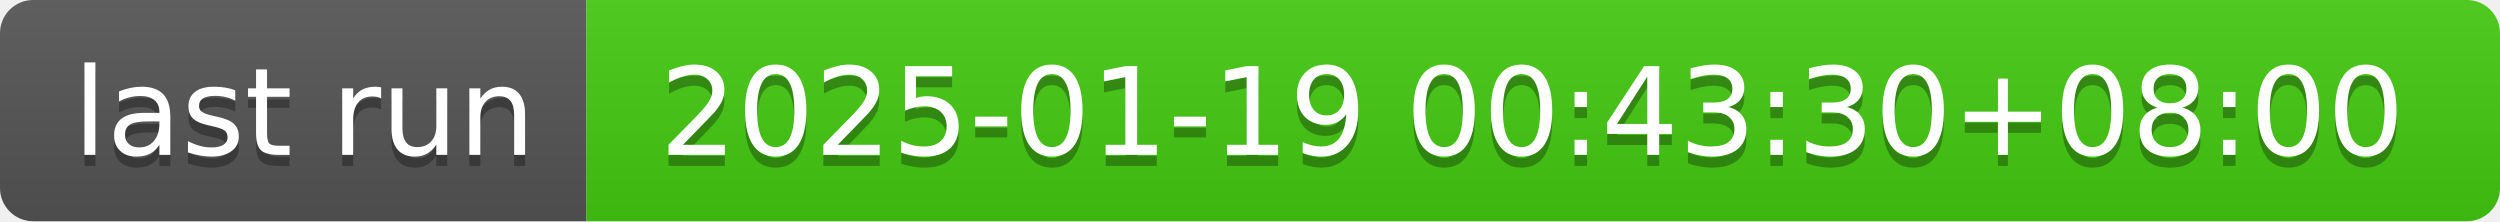
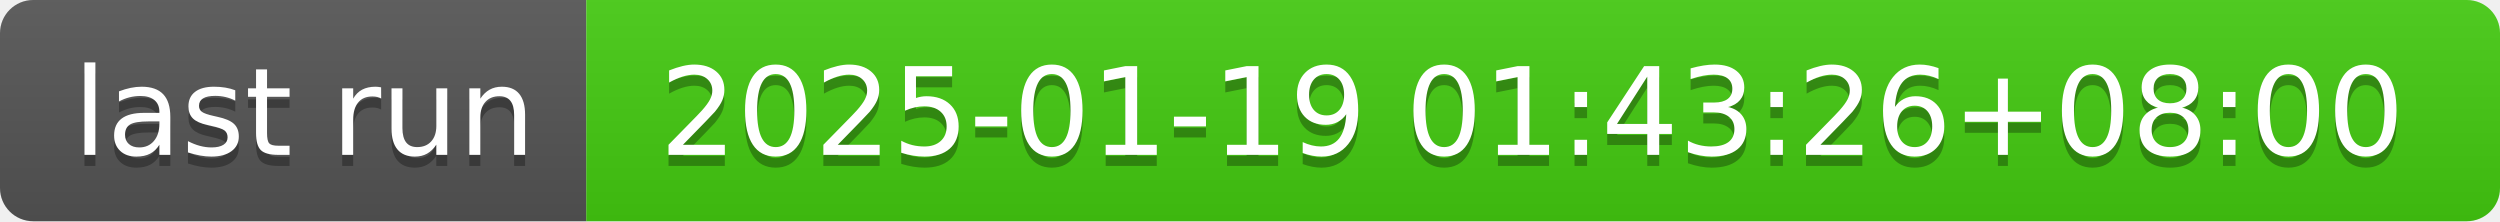
- <svg xmlns="http://www.w3.org/2000/svg" width="226" height="20" role="img" aria-label="last run: 2025-01-19 00:43:30+08:00">
+ <svg xmlns="http://www.w3.org/2000/svg" width="226" height="20" role="img" aria-label="last run: 2025-01-19 01:43:26+08:00">
  <linearGradient id="s" x2="0" y2="100%">
    <stop offset="0" stop-color="#bbb" stop-opacity=".1" />
    <stop offset="1" stop-opacity=".1" />
  </linearGradient>
  <clipPath id="r">
    <rect width="226" height="20" rx="3" fill="#fff" />
  </clipPath>
  <g clip-path="url(#r)">
    <rect width="53" height="20" fill="#555" />
    <rect x="53" width="173" height="20" fill="#4c1" />
    <rect width="226" height="20" fill="url(#s)" />
  </g>
  <g fill="#fff" text-anchor="middle" font-family="Verdana,Geneva,DejaVu Sans,sans-serif" text-rendering="geometricPrecision" font-size="110">
    <text aria-hidden="true" x="275" y="150" fill="#010101" fill-opacity=".3" transform="scale(.1)" textLength="430">last run</text>
    <text x="275" y="140" transform="scale(.1)" fill="#fff" textLength="430">last run</text>
-     <text aria-hidden="true" x="1385" y="150" fill="#010101" fill-opacity=".3" transform="scale(.1)" textLength="1630">2025-01-19 00:43:30+08:00</text>
-     <text x="1385" y="140" transform="scale(.1)" fill="#fff" textLength="1630">2025-01-19 00:43:30+08:00</text>
+     <text aria-hidden="true" x="1385" y="150" fill="#010101" fill-opacity=".3" transform="scale(.1)" textLength="1630">2025-01-19 01:43:26+08:00</text>
+     <text x="1385" y="140" transform="scale(.1)" fill="#fff" textLength="1630">2025-01-19 01:43:26+08:00</text>
  </g>
</svg>
